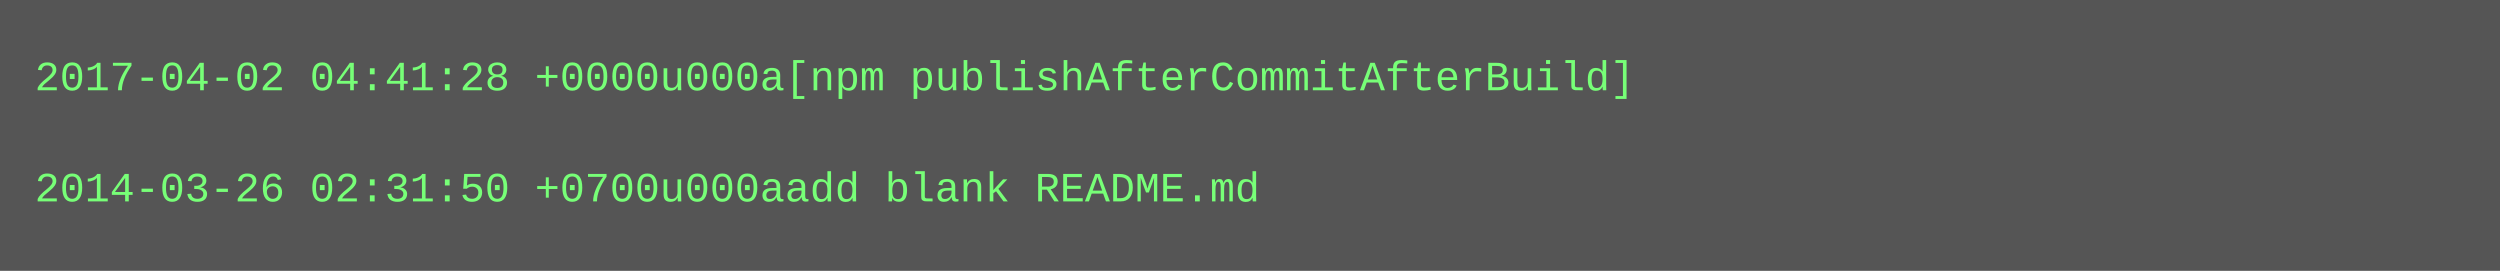
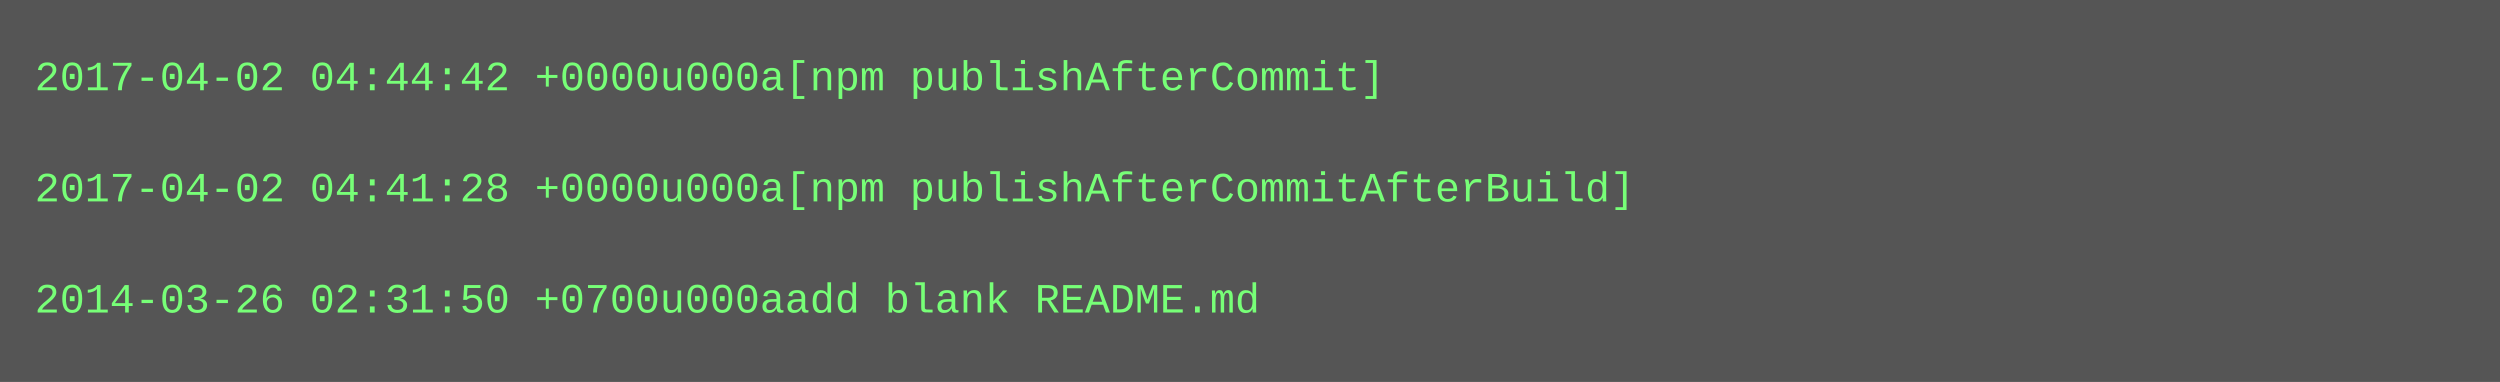
- <svg xmlns="http://www.w3.org/2000/svg" height="78" width="720">
-   <rect height="78" fill="#555" width="720" />
+ <svg xmlns="http://www.w3.org/2000/svg" height="110" width="720">
+   <rect height="110" fill="#555" width="720" />
  <text fill="#7f7" font-family="Courier New" font-size="12" xml:space="preserve">
-     <tspan x="10" y="26">2017-04-02 04:41:28 +0000u000a[npm publishAfterCommitAfterBuild]</tspan>
+     <tspan x="10" y="26">2017-04-02 04:44:42 +0000u000a[npm publishAfterCommit]</tspan>
    <tspan x="10" y="42" />
-     <tspan x="10" y="58">2014-03-26 02:31:50 +0700u000aadd blank README.md</tspan>
+     <tspan x="10" y="58">2017-04-02 04:41:28 +0000u000a[npm publishAfterCommitAfterBuild]</tspan>
+     <tspan x="10" y="74" />
+     <tspan x="10" y="90">2014-03-26 02:31:50 +0700u000aadd blank README.md</tspan>
  </text>
</svg>
